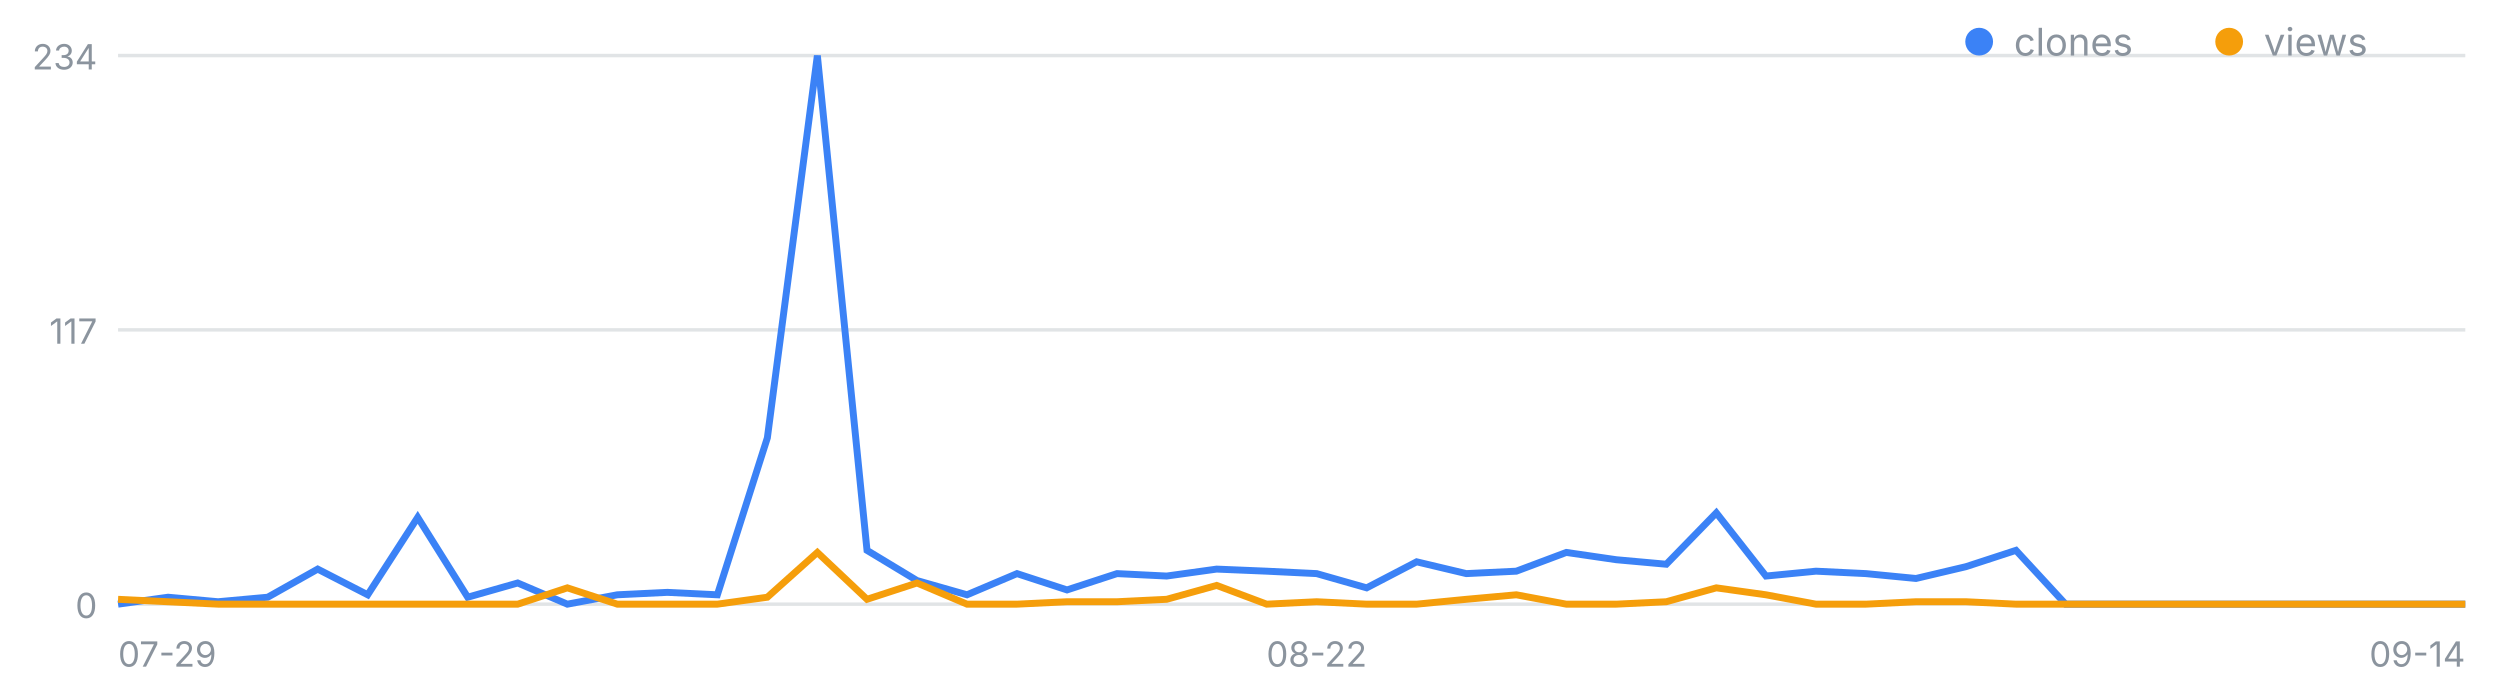
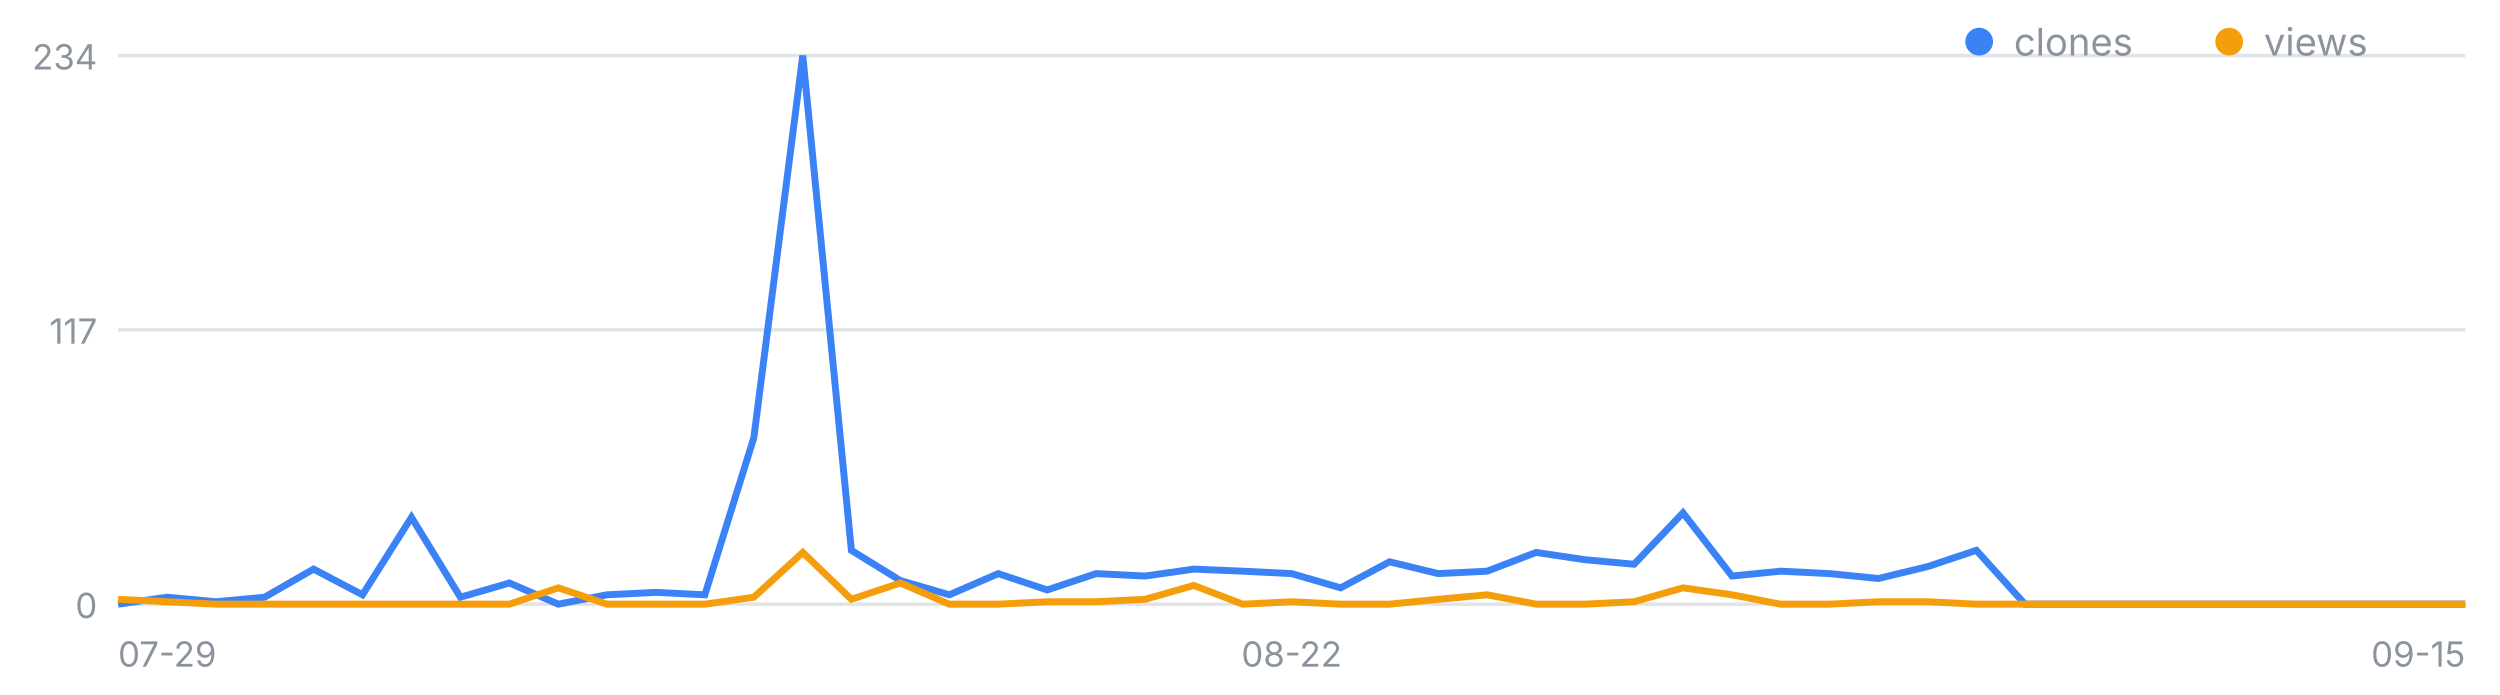
<svg xmlns="http://www.w3.org/2000/svg" width="720" height="200" viewBox="0 0 720 200" font-family="-apple-system,Segoe UI,sans-serif" role="img" aria-label="일별 클론·조회 추이">
  <line x1="34" y1="174.0" x2="710" y2="174.0" stroke="#8b949e" stroke-opacity=".25" />
  <text x="28" y="178.0" font-size="10" fill="#8b949e" text-anchor="end">0</text>
  <line x1="34" y1="95.0" x2="710" y2="95.0" stroke="#8b949e" stroke-opacity=".25" />
  <text x="28" y="99.0" font-size="10" fill="#8b949e" text-anchor="end">117</text>
  <line x1="34" y1="16.0" x2="710" y2="16.0" stroke="#8b949e" stroke-opacity=".25" />
  <text x="28" y="20.0" font-size="10" fill="#8b949e" text-anchor="end">234</text>
  <text x="34.0" y="192" font-size="10" fill="#8b949e" text-anchor="start">07-29</text>
-   <text x="379.2" y="192" font-size="10" fill="#8b949e" text-anchor="middle">08-22</text>
-   <text x="710.0" y="192" font-size="10" fill="#8b949e" text-anchor="end">09-14</text>
-   <polyline fill="none" stroke="#3b82f6" stroke-width="2" points="34.0,174.0 48.4,172.0 62.8,173.3 77.1,172.0 91.5,163.9 105.9,171.3 120.3,149.0 134.7,172.0 149.1,167.9 163.4,174.0 177.8,171.3 192.2,170.6 206.6,171.3 221.0,126.1 235.4,16.0 249.7,158.5 264.1,167.2 278.5,171.3 292.9,165.2 307.3,169.9 321.7,165.2 336.0,165.9 350.4,163.9 364.8,164.5 379.2,165.2 393.6,169.3 408.0,161.8 422.3,165.2 436.7,164.5 451.1,159.1 465.5,161.2 479.9,162.5 494.3,147.7 508.6,165.9 523.0,164.5 537.4,165.2 551.8,166.6 566.2,163.2 580.6,158.5 594.9,174.0 609.3,174.0 623.7,174.0 638.1,174.0 652.5,174.0 666.9,174.0 681.2,174.0 695.6,174.0 710.0,174.0" />
-   <polyline fill="none" stroke="#f59e0b" stroke-width="2" points="34.0,172.6 48.4,173.3 62.8,174.0 77.1,174.0 91.5,174.0 105.9,174.0 120.3,174.0 134.7,174.0 149.1,174.0 163.4,169.3 177.8,174.0 192.2,174.0 206.6,174.0 221.0,172.0 235.4,159.1 249.7,172.6 264.1,167.9 278.5,174.0 292.9,174.0 307.3,173.3 321.7,173.3 336.0,172.6 350.4,168.6 364.8,174.0 379.2,173.3 393.6,174.0 408.0,174.0 422.3,172.6 436.7,171.3 451.1,174.0 465.5,174.0 479.9,173.3 494.3,169.3 508.6,171.3 523.0,174.0 537.4,174.0 551.8,173.3 566.2,173.3 580.6,174.0 594.9,174.0 609.3,174.0 623.7,174.0 638.1,174.0 652.5,174.0 666.9,174.0 681.2,174.0 695.6,174.0 710.0,174.0" />
+   <text x="372.0" y="192" font-size="10" fill="#8b949e" text-anchor="middle">08-22</text>
+   <text x="710.0" y="192" font-size="10" fill="#8b949e" text-anchor="end">09-15</text>
+   <polyline fill="none" stroke="#3b82f6" stroke-width="2" points="34.0,174.0 48.1,172.0 62.2,173.3 76.2,172.0 90.3,163.9 104.4,171.3 118.5,149.0 132.6,172.0 146.7,167.9 160.8,174.0 174.8,171.3 188.9,170.6 203.0,171.3 217.1,126.1 231.2,16.0 245.2,158.5 259.3,167.2 273.4,171.3 287.5,165.2 301.6,169.9 315.7,165.2 329.8,165.9 343.8,163.9 357.9,164.5 372.0,165.2 386.1,169.3 400.2,161.8 414.2,165.2 428.3,164.5 442.4,159.1 456.5,161.2 470.6,162.5 484.7,147.7 498.8,165.9 512.8,164.5 526.9,165.2 541.0,166.6 555.1,163.2 569.2,158.5 583.2,174.0 597.3,174.0 611.4,174.0 625.5,174.0 639.6,174.0 653.7,174.0 667.8,174.0 681.8,174.0 695.9,174.0 710.0,174.0" />
+   <polyline fill="none" stroke="#f59e0b" stroke-width="2" points="34.0,172.6 48.1,173.3 62.2,174.0 76.2,174.0 90.3,174.0 104.4,174.0 118.5,174.0 132.6,174.0 146.7,174.0 160.8,169.3 174.8,174.0 188.9,174.0 203.0,174.0 217.1,172.0 231.2,159.1 245.2,172.6 259.3,167.9 273.4,174.0 287.5,174.0 301.6,173.3 315.7,173.3 329.8,172.6 343.8,168.6 357.9,174.0 372.0,173.3 386.1,174.0 400.2,174.0 414.2,172.6 428.3,171.3 442.4,174.0 456.5,174.0 470.6,173.3 484.7,169.3 498.8,171.3 512.8,174.0 526.9,174.0 541.0,173.3 555.1,173.3 569.2,174.0 583.2,174.0 597.3,174.0 611.4,174.0 625.5,174.0 639.6,174.0 653.7,174.0 667.8,174.0 681.8,174.0 695.9,174.0 710.0,174.0" />
  <circle cx="570" cy="12" r="4" fill="#3b82f6" />
  <text x="580" y="16" font-size="11" fill="#8b949e">clones</text>
  <circle cx="642" cy="12" r="4" fill="#f59e0b" />
  <text x="652" y="16" font-size="11" fill="#8b949e">views</text>
</svg>
